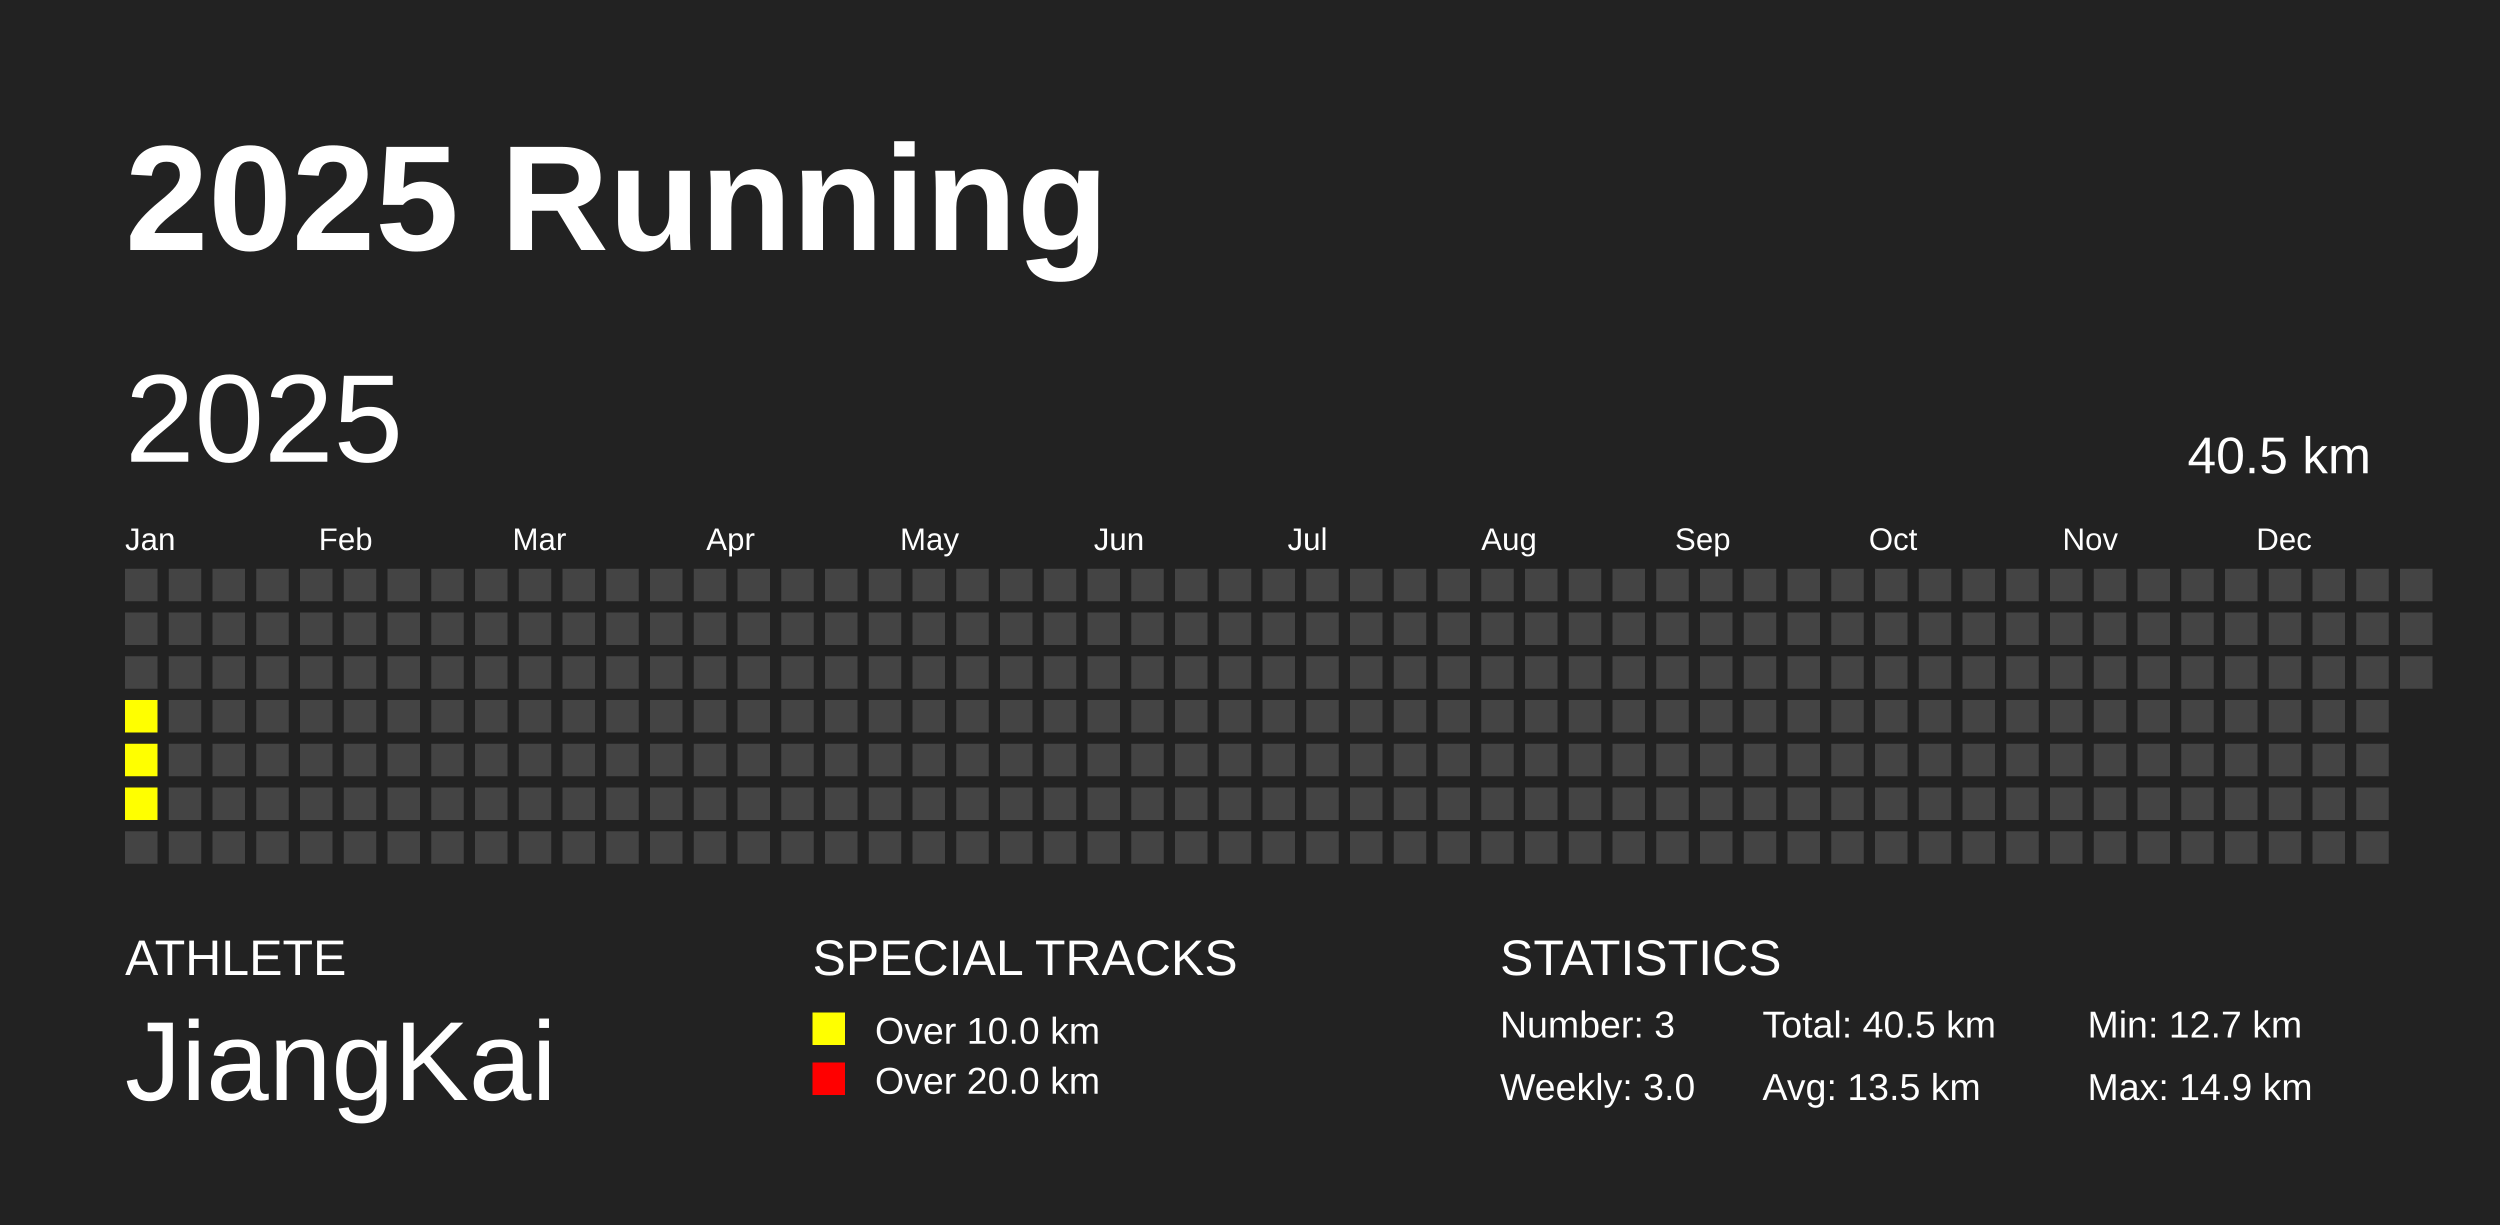
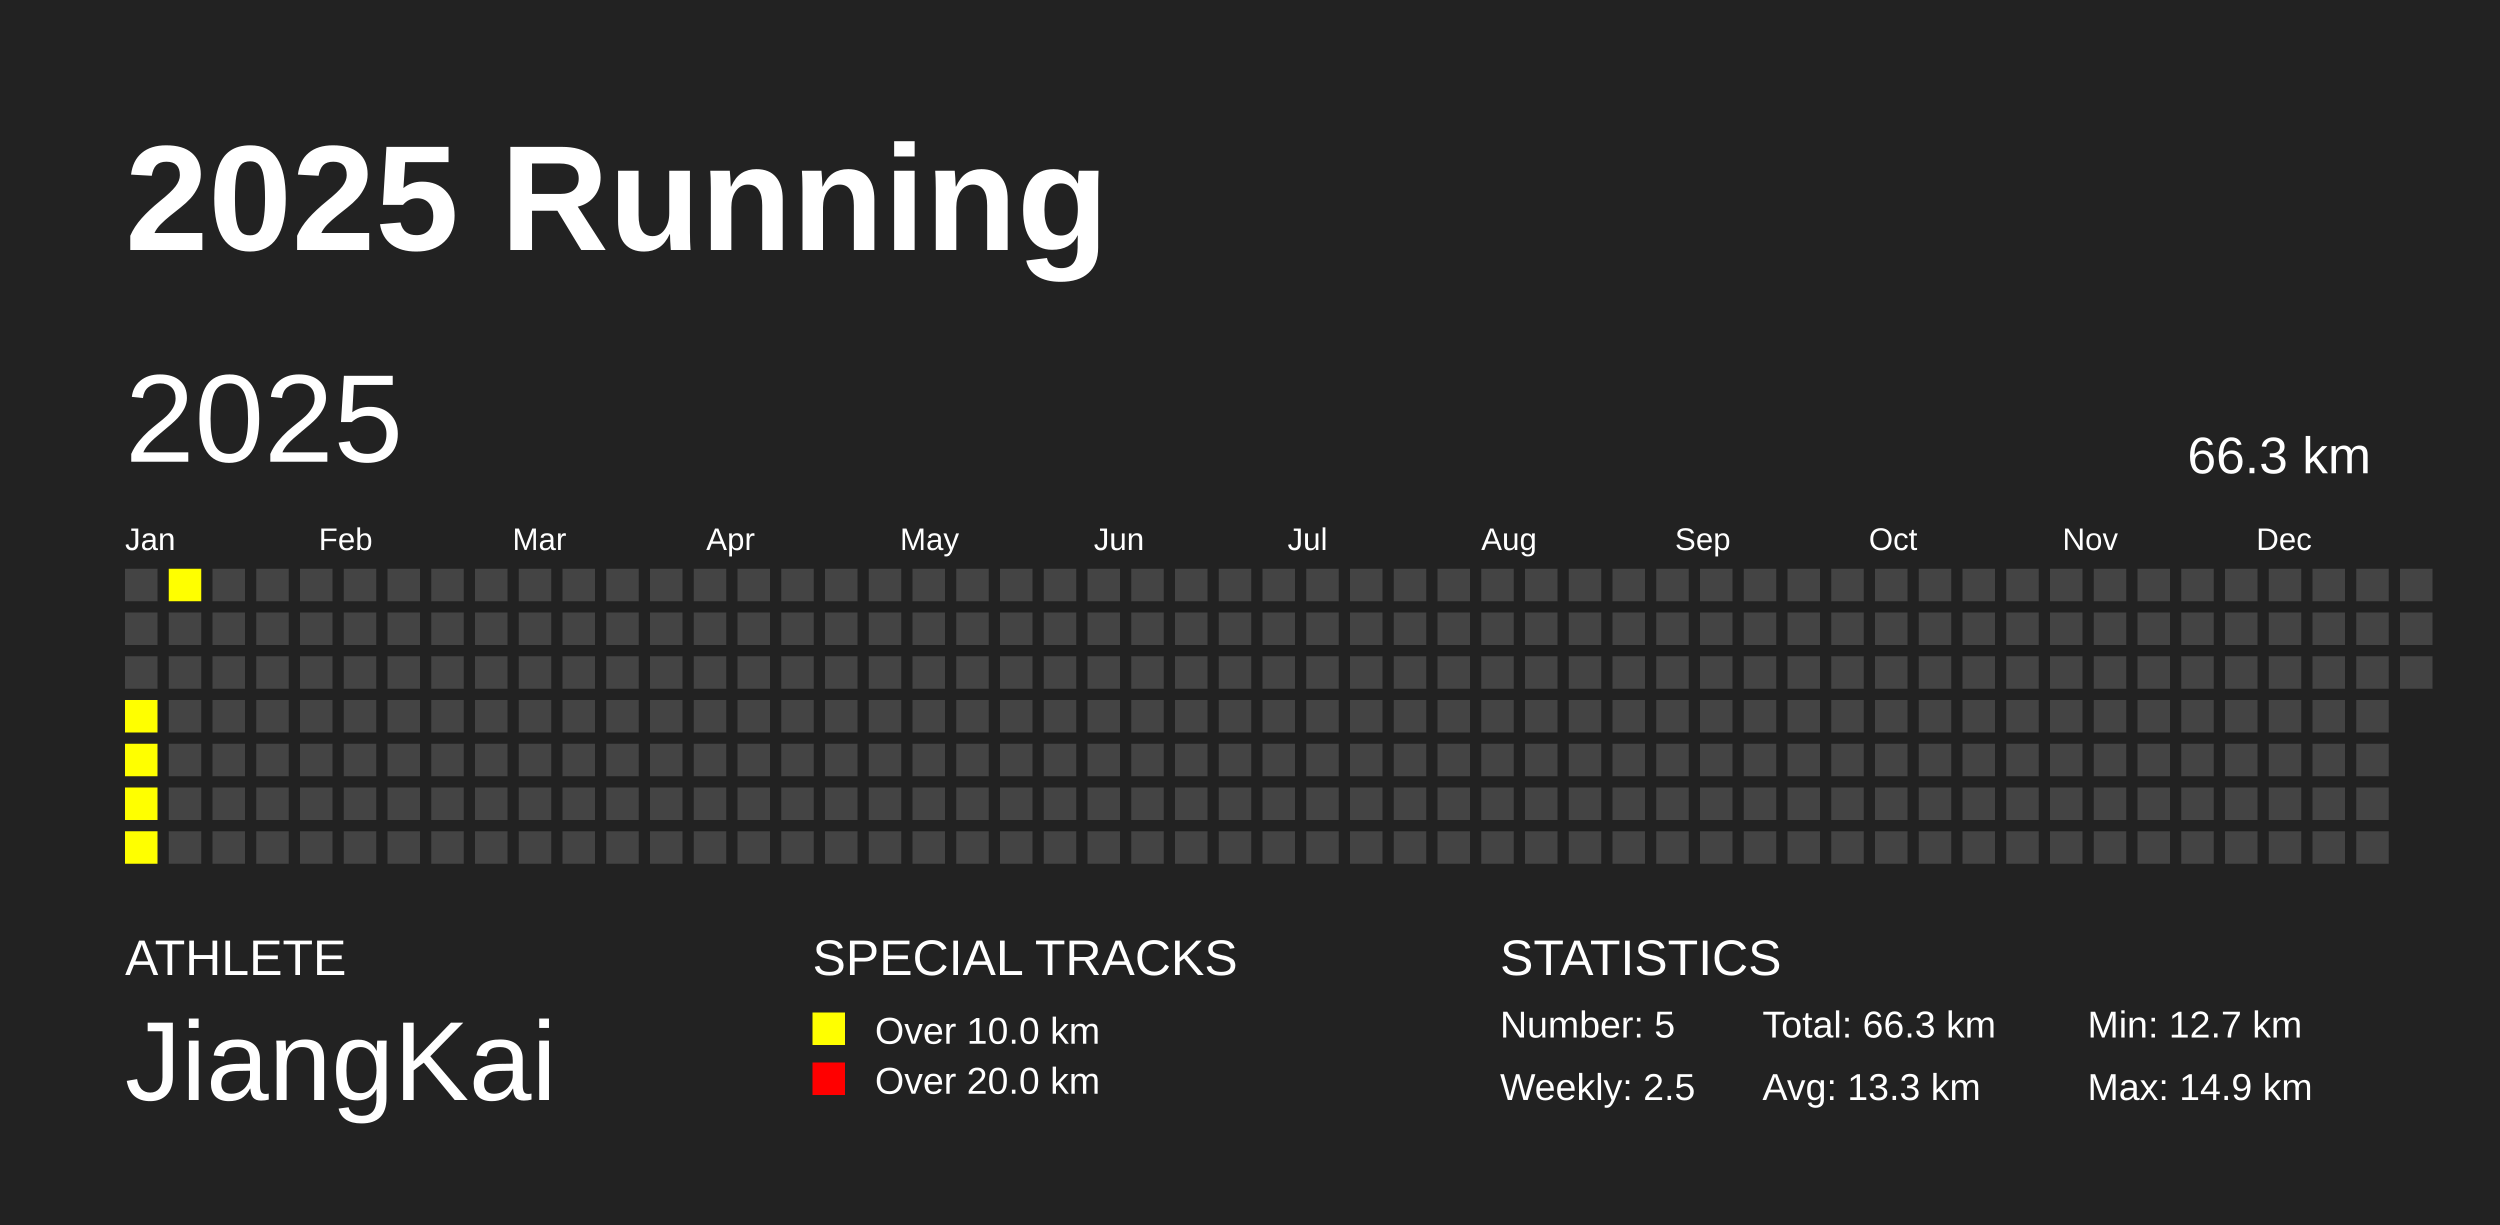
<svg xmlns="http://www.w3.org/2000/svg" baseProfile="full" height="98mm" version="1.1" viewBox="0,0,200,98" width="200mm">
  <defs />
  <rect fill="#222222" height="98" width="200" x="0" y="0" />
  <text fill="#FFFFFF" style="font-size:12px; font-family:Arial; font-weight:bold;" x="10" y="20">2025 Running</text>
  <text fill="#FFFFFF" style="font-size:4px; font-family:Arial" x="10" y="78">ATHLETE</text>
  <text fill="#FFFFFF" style="font-size:9px; font-family:Arial" x="10" y="88">JiangKai</text>
  <text fill="#FFFFFF" style="font-size:4px; font-family:Arial" x="65" y="78">SPECIAL TRACKS</text>
  <rect fill="yellow" height="2.6" width="2.6" x="65" y="81" />
  <text fill="#FFFFFF" style="font-size:3px; font-family:Arial" x="70" y="83.5">Over 10.0 km</text>
  <rect fill="red" height="2.6" width="2.6" x="65" y="85" />
  <text fill="#FFFFFF" style="font-size:3px; font-family:Arial" x="70" y="87.5">Over 20.0 km</text>
  <text fill="#FFFFFF" style="font-size:4px; font-family:Arial" x="120" y="78">STATISTICS</text>
-   <text fill="#FFFFFF" style="font-size:3px; font-family:Arial" x="120" y="83">Number: 3</text>
-   <text fill="#FFFFFF" style="font-size:3px; font-family:Arial" x="120" y="88">Weekly: 3.0</text>
-   <text fill="#FFFFFF" style="font-size:3px; font-family:Arial" x="141" y="83">Total: 40.5 km</text>
-   <text fill="#FFFFFF" style="font-size:3px; font-family:Arial" x="141" y="88">Avg: 13.5 km</text>
+   <text fill="#FFFFFF" style="font-size:3px; font-family:Arial" x="120" y="83">Number: 5</text>
+   <text fill="#FFFFFF" style="font-size:3px; font-family:Arial" x="120" y="88">Weekly: 2.5</text>
+   <text fill="#FFFFFF" style="font-size:3px; font-family:Arial" x="141" y="83">Total: 66.3 km</text>
+   <text fill="#FFFFFF" style="font-size:3px; font-family:Arial" x="141" y="88">Avg: 13.3 km</text>
  <text fill="#FFFFFF" style="font-size:3px; font-family:Arial" x="167" y="83">Min: 12.7 km</text>
  <text fill="#FFFFFF" style="font-size:3px; font-family:Arial" x="167" y="88">Max: 14.9 km</text>
  <text dominant-baseline="hanging" fill="#FFFFFF" style="font-size:10.0px; font-family:Arial;" x="10" y="30">2025</text>
-   <text dominant-baseline="hanging" fill="#FFFFFF" style="font-size:4.125px; font-family:Arial;" x="175" y="35">40.5 km</text>
+   <text dominant-baseline="hanging" fill="#FFFFFF" style="font-size:4.125px; font-family:Arial;" x="175" y="35">66.3 km</text>
  <text fill="#FFFFFF" style="font-size:2.5px; font-family:Arial" x="10.0" y="44">Jan</text>
  <text fill="#FFFFFF" style="font-size:2.5px; font-family:Arial" x="25.5" y="44">Feb</text>
  <text fill="#FFFFFF" style="font-size:2.5px; font-family:Arial" x="41.0" y="44">Mar</text>
  <text fill="#FFFFFF" style="font-size:2.5px; font-family:Arial" x="56.5" y="44">Apr</text>
  <text fill="#FFFFFF" style="font-size:2.5px; font-family:Arial" x="72.0" y="44">May</text>
  <text fill="#FFFFFF" style="font-size:2.5px; font-family:Arial" x="87.5" y="44">Jun</text>
  <text fill="#FFFFFF" style="font-size:2.5px; font-family:Arial" x="103.0" y="44">Jul</text>
  <text fill="#FFFFFF" style="font-size:2.5px; font-family:Arial" x="118.5" y="44">Aug</text>
  <text fill="#FFFFFF" style="font-size:2.5px; font-family:Arial" x="134.0" y="44">Sep</text>
  <text fill="#FFFFFF" style="font-size:2.5px; font-family:Arial" x="149.5" y="44">Oct</text>
  <text fill="#FFFFFF" style="font-size:2.5px; font-family:Arial" x="165.0" y="44">Nov</text>
  <text fill="#FFFFFF" style="font-size:2.5px; font-family:Arial" x="180.5" y="44">Dec</text>
  <rect fill="#444444" height="2.6" width="2.6" x="10.0" y="45.5" />
  <rect fill="#444444" height="2.6" width="2.6" x="10.0" y="49.0" />
  <rect fill="#444444" height="2.6" width="2.6" x="10.0" y="52.5" />
  <rect fill="yellow" height="2.6" width="2.6" x="10.0" y="56.0" />
  <rect fill="yellow" height="2.6" width="2.6" x="10.0" y="59.5" />
  <rect fill="yellow" height="2.6" width="2.6" x="10.0" y="63.0" />
-   <rect fill="#444444" height="2.6" width="2.6" x="10.0" y="66.5" />
-   <rect fill="#444444" height="2.6" width="2.6" x="13.5" y="45.5" />
+   <rect fill="yellow" height="2.6" width="2.6" x="10.0" y="66.5" />
+   <rect fill="yellow" height="2.6" width="2.6" x="13.5" y="45.5" />
  <rect fill="#444444" height="2.6" width="2.6" x="13.5" y="49.0" />
  <rect fill="#444444" height="2.6" width="2.6" x="13.5" y="52.5" />
  <rect fill="#444444" height="2.6" width="2.6" x="13.5" y="56.0" />
  <rect fill="#444444" height="2.6" width="2.6" x="13.5" y="59.5" />
  <rect fill="#444444" height="2.6" width="2.6" x="13.5" y="63.0" />
  <rect fill="#444444" height="2.6" width="2.6" x="13.5" y="66.5" />
  <rect fill="#444444" height="2.6" width="2.6" x="17.0" y="45.5" />
  <rect fill="#444444" height="2.6" width="2.6" x="17.0" y="49.0" />
  <rect fill="#444444" height="2.6" width="2.6" x="17.0" y="52.5" />
  <rect fill="#444444" height="2.6" width="2.6" x="17.0" y="56.0" />
  <rect fill="#444444" height="2.6" width="2.6" x="17.0" y="59.5" />
  <rect fill="#444444" height="2.6" width="2.6" x="17.0" y="63.0" />
  <rect fill="#444444" height="2.6" width="2.6" x="17.0" y="66.5" />
  <rect fill="#444444" height="2.6" width="2.6" x="20.5" y="45.5" />
  <rect fill="#444444" height="2.6" width="2.6" x="20.5" y="49.0" />
  <rect fill="#444444" height="2.6" width="2.6" x="20.5" y="52.5" />
  <rect fill="#444444" height="2.6" width="2.6" x="20.5" y="56.0" />
  <rect fill="#444444" height="2.6" width="2.6" x="20.5" y="59.5" />
  <rect fill="#444444" height="2.6" width="2.6" x="20.5" y="63.0" />
  <rect fill="#444444" height="2.6" width="2.6" x="20.5" y="66.5" />
  <rect fill="#444444" height="2.6" width="2.6" x="24.0" y="45.5" />
  <rect fill="#444444" height="2.6" width="2.6" x="24.0" y="49.0" />
  <rect fill="#444444" height="2.6" width="2.6" x="24.0" y="52.5" />
  <rect fill="#444444" height="2.6" width="2.6" x="24.0" y="56.0" />
  <rect fill="#444444" height="2.6" width="2.6" x="24.0" y="59.5" />
  <rect fill="#444444" height="2.6" width="2.6" x="24.0" y="63.0" />
  <rect fill="#444444" height="2.6" width="2.6" x="24.0" y="66.5" />
  <rect fill="#444444" height="2.6" width="2.6" x="27.5" y="45.5" />
  <rect fill="#444444" height="2.6" width="2.6" x="27.5" y="49.0" />
  <rect fill="#444444" height="2.6" width="2.6" x="27.5" y="52.5" />
  <rect fill="#444444" height="2.6" width="2.6" x="27.5" y="56.0" />
  <rect fill="#444444" height="2.6" width="2.6" x="27.5" y="59.5" />
  <rect fill="#444444" height="2.6" width="2.6" x="27.5" y="63.0" />
  <rect fill="#444444" height="2.6" width="2.6" x="27.5" y="66.5" />
  <rect fill="#444444" height="2.6" width="2.6" x="31.0" y="45.5" />
  <rect fill="#444444" height="2.6" width="2.6" x="31.0" y="49.0" />
  <rect fill="#444444" height="2.6" width="2.6" x="31.0" y="52.5" />
  <rect fill="#444444" height="2.6" width="2.6" x="31.0" y="56.0" />
  <rect fill="#444444" height="2.6" width="2.6" x="31.0" y="59.5" />
  <rect fill="#444444" height="2.6" width="2.6" x="31.0" y="63.0" />
  <rect fill="#444444" height="2.6" width="2.6" x="31.0" y="66.5" />
  <rect fill="#444444" height="2.6" width="2.6" x="34.5" y="45.5" />
  <rect fill="#444444" height="2.6" width="2.6" x="34.5" y="49.0" />
  <rect fill="#444444" height="2.6" width="2.6" x="34.5" y="52.5" />
  <rect fill="#444444" height="2.6" width="2.6" x="34.5" y="56.0" />
  <rect fill="#444444" height="2.6" width="2.6" x="34.5" y="59.5" />
  <rect fill="#444444" height="2.6" width="2.6" x="34.5" y="63.0" />
  <rect fill="#444444" height="2.6" width="2.6" x="34.5" y="66.5" />
  <rect fill="#444444" height="2.6" width="2.6" x="38.0" y="45.5" />
  <rect fill="#444444" height="2.6" width="2.6" x="38.0" y="49.0" />
  <rect fill="#444444" height="2.6" width="2.6" x="38.0" y="52.5" />
  <rect fill="#444444" height="2.6" width="2.6" x="38.0" y="56.0" />
  <rect fill="#444444" height="2.6" width="2.6" x="38.0" y="59.5" />
  <rect fill="#444444" height="2.6" width="2.6" x="38.0" y="63.0" />
  <rect fill="#444444" height="2.6" width="2.6" x="38.0" y="66.5" />
  <rect fill="#444444" height="2.6" width="2.6" x="41.5" y="45.5" />
  <rect fill="#444444" height="2.6" width="2.6" x="41.5" y="49.0" />
  <rect fill="#444444" height="2.6" width="2.6" x="41.5" y="52.5" />
  <rect fill="#444444" height="2.6" width="2.6" x="41.5" y="56.0" />
  <rect fill="#444444" height="2.6" width="2.6" x="41.5" y="59.5" />
  <rect fill="#444444" height="2.6" width="2.6" x="41.5" y="63.0" />
  <rect fill="#444444" height="2.6" width="2.6" x="41.5" y="66.5" />
  <rect fill="#444444" height="2.6" width="2.6" x="45.0" y="45.5" />
  <rect fill="#444444" height="2.6" width="2.6" x="45.0" y="49.0" />
  <rect fill="#444444" height="2.6" width="2.6" x="45.0" y="52.5" />
  <rect fill="#444444" height="2.6" width="2.6" x="45.0" y="56.0" />
  <rect fill="#444444" height="2.6" width="2.6" x="45.0" y="59.5" />
  <rect fill="#444444" height="2.6" width="2.6" x="45.0" y="63.0" />
  <rect fill="#444444" height="2.6" width="2.6" x="45.0" y="66.5" />
  <rect fill="#444444" height="2.6" width="2.6" x="48.5" y="45.5" />
  <rect fill="#444444" height="2.6" width="2.6" x="48.5" y="49.0" />
  <rect fill="#444444" height="2.6" width="2.6" x="48.5" y="52.5" />
  <rect fill="#444444" height="2.6" width="2.6" x="48.5" y="56.0" />
  <rect fill="#444444" height="2.6" width="2.6" x="48.5" y="59.5" />
  <rect fill="#444444" height="2.6" width="2.6" x="48.5" y="63.0" />
  <rect fill="#444444" height="2.6" width="2.6" x="48.5" y="66.5" />
  <rect fill="#444444" height="2.6" width="2.6" x="52.0" y="45.5" />
  <rect fill="#444444" height="2.6" width="2.6" x="52.0" y="49.0" />
  <rect fill="#444444" height="2.6" width="2.6" x="52.0" y="52.5" />
  <rect fill="#444444" height="2.6" width="2.6" x="52.0" y="56.0" />
  <rect fill="#444444" height="2.6" width="2.6" x="52.0" y="59.5" />
  <rect fill="#444444" height="2.6" width="2.6" x="52.0" y="63.0" />
  <rect fill="#444444" height="2.6" width="2.6" x="52.0" y="66.5" />
  <rect fill="#444444" height="2.6" width="2.6" x="55.5" y="45.5" />
  <rect fill="#444444" height="2.6" width="2.6" x="55.5" y="49.0" />
  <rect fill="#444444" height="2.6" width="2.6" x="55.5" y="52.5" />
  <rect fill="#444444" height="2.6" width="2.6" x="55.5" y="56.0" />
  <rect fill="#444444" height="2.6" width="2.6" x="55.5" y="59.5" />
  <rect fill="#444444" height="2.6" width="2.6" x="55.5" y="63.0" />
  <rect fill="#444444" height="2.6" width="2.6" x="55.5" y="66.5" />
  <rect fill="#444444" height="2.6" width="2.6" x="59.0" y="45.5" />
  <rect fill="#444444" height="2.6" width="2.6" x="59.0" y="49.0" />
  <rect fill="#444444" height="2.6" width="2.6" x="59.0" y="52.5" />
  <rect fill="#444444" height="2.6" width="2.6" x="59.0" y="56.0" />
  <rect fill="#444444" height="2.6" width="2.6" x="59.0" y="59.5" />
  <rect fill="#444444" height="2.6" width="2.6" x="59.0" y="63.0" />
  <rect fill="#444444" height="2.6" width="2.6" x="59.0" y="66.5" />
  <rect fill="#444444" height="2.6" width="2.6" x="62.5" y="45.5" />
  <rect fill="#444444" height="2.6" width="2.6" x="62.5" y="49.0" />
  <rect fill="#444444" height="2.6" width="2.6" x="62.5" y="52.5" />
  <rect fill="#444444" height="2.6" width="2.6" x="62.5" y="56.0" />
  <rect fill="#444444" height="2.6" width="2.6" x="62.5" y="59.5" />
  <rect fill="#444444" height="2.6" width="2.6" x="62.5" y="63.0" />
  <rect fill="#444444" height="2.6" width="2.6" x="62.5" y="66.5" />
  <rect fill="#444444" height="2.6" width="2.6" x="66.0" y="45.5" />
  <rect fill="#444444" height="2.6" width="2.6" x="66.0" y="49.0" />
  <rect fill="#444444" height="2.6" width="2.6" x="66.0" y="52.5" />
  <rect fill="#444444" height="2.6" width="2.6" x="66.0" y="56.0" />
  <rect fill="#444444" height="2.6" width="2.6" x="66.0" y="59.5" />
  <rect fill="#444444" height="2.6" width="2.6" x="66.0" y="63.0" />
  <rect fill="#444444" height="2.6" width="2.6" x="66.0" y="66.5" />
  <rect fill="#444444" height="2.6" width="2.6" x="69.5" y="45.5" />
  <rect fill="#444444" height="2.6" width="2.6" x="69.5" y="49.0" />
  <rect fill="#444444" height="2.6" width="2.6" x="69.5" y="52.5" />
  <rect fill="#444444" height="2.6" width="2.6" x="69.5" y="56.0" />
  <rect fill="#444444" height="2.6" width="2.6" x="69.5" y="59.5" />
  <rect fill="#444444" height="2.6" width="2.6" x="69.5" y="63.0" />
  <rect fill="#444444" height="2.6" width="2.6" x="69.5" y="66.5" />
  <rect fill="#444444" height="2.6" width="2.6" x="73.0" y="45.5" />
  <rect fill="#444444" height="2.6" width="2.6" x="73.0" y="49.0" />
  <rect fill="#444444" height="2.6" width="2.6" x="73.0" y="52.5" />
  <rect fill="#444444" height="2.6" width="2.6" x="73.0" y="56.0" />
  <rect fill="#444444" height="2.6" width="2.6" x="73.0" y="59.5" />
  <rect fill="#444444" height="2.6" width="2.6" x="73.0" y="63.0" />
  <rect fill="#444444" height="2.6" width="2.6" x="73.0" y="66.5" />
  <rect fill="#444444" height="2.6" width="2.6" x="76.5" y="45.5" />
  <rect fill="#444444" height="2.6" width="2.6" x="76.5" y="49.0" />
  <rect fill="#444444" height="2.6" width="2.6" x="76.5" y="52.5" />
  <rect fill="#444444" height="2.6" width="2.6" x="76.5" y="56.0" />
  <rect fill="#444444" height="2.6" width="2.6" x="76.5" y="59.5" />
  <rect fill="#444444" height="2.6" width="2.6" x="76.5" y="63.0" />
  <rect fill="#444444" height="2.6" width="2.6" x="76.5" y="66.5" />
  <rect fill="#444444" height="2.6" width="2.6" x="80.0" y="45.5" />
  <rect fill="#444444" height="2.6" width="2.6" x="80.0" y="49.0" />
  <rect fill="#444444" height="2.6" width="2.6" x="80.0" y="52.5" />
  <rect fill="#444444" height="2.6" width="2.6" x="80.0" y="56.0" />
  <rect fill="#444444" height="2.6" width="2.6" x="80.0" y="59.5" />
  <rect fill="#444444" height="2.6" width="2.6" x="80.0" y="63.0" />
  <rect fill="#444444" height="2.6" width="2.6" x="80.0" y="66.5" />
  <rect fill="#444444" height="2.6" width="2.6" x="83.5" y="45.5" />
  <rect fill="#444444" height="2.6" width="2.6" x="83.5" y="49.0" />
  <rect fill="#444444" height="2.6" width="2.6" x="83.5" y="52.5" />
  <rect fill="#444444" height="2.6" width="2.6" x="83.5" y="56.0" />
  <rect fill="#444444" height="2.6" width="2.6" x="83.5" y="59.5" />
  <rect fill="#444444" height="2.6" width="2.6" x="83.5" y="63.0" />
  <rect fill="#444444" height="2.6" width="2.6" x="83.5" y="66.5" />
  <rect fill="#444444" height="2.6" width="2.6" x="87.0" y="45.5" />
  <rect fill="#444444" height="2.6" width="2.6" x="87.0" y="49.0" />
  <rect fill="#444444" height="2.6" width="2.6" x="87.0" y="52.5" />
  <rect fill="#444444" height="2.6" width="2.6" x="87.0" y="56.0" />
  <rect fill="#444444" height="2.6" width="2.6" x="87.0" y="59.5" />
  <rect fill="#444444" height="2.6" width="2.6" x="87.0" y="63.0" />
  <rect fill="#444444" height="2.6" width="2.6" x="87.0" y="66.5" />
  <rect fill="#444444" height="2.6" width="2.6" x="90.5" y="45.5" />
  <rect fill="#444444" height="2.6" width="2.6" x="90.5" y="49.0" />
  <rect fill="#444444" height="2.6" width="2.6" x="90.5" y="52.5" />
  <rect fill="#444444" height="2.6" width="2.6" x="90.5" y="56.0" />
  <rect fill="#444444" height="2.6" width="2.6" x="90.5" y="59.5" />
  <rect fill="#444444" height="2.6" width="2.6" x="90.5" y="63.0" />
  <rect fill="#444444" height="2.6" width="2.6" x="90.5" y="66.5" />
  <rect fill="#444444" height="2.6" width="2.6" x="94.0" y="45.5" />
  <rect fill="#444444" height="2.6" width="2.6" x="94.0" y="49.0" />
  <rect fill="#444444" height="2.6" width="2.6" x="94.0" y="52.5" />
  <rect fill="#444444" height="2.6" width="2.6" x="94.0" y="56.0" />
  <rect fill="#444444" height="2.6" width="2.6" x="94.0" y="59.5" />
  <rect fill="#444444" height="2.6" width="2.6" x="94.0" y="63.0" />
  <rect fill="#444444" height="2.6" width="2.6" x="94.0" y="66.5" />
  <rect fill="#444444" height="2.6" width="2.6" x="97.5" y="45.5" />
  <rect fill="#444444" height="2.6" width="2.6" x="97.5" y="49.0" />
  <rect fill="#444444" height="2.6" width="2.6" x="97.5" y="52.5" />
  <rect fill="#444444" height="2.6" width="2.6" x="97.5" y="56.0" />
  <rect fill="#444444" height="2.6" width="2.6" x="97.5" y="59.5" />
  <rect fill="#444444" height="2.6" width="2.6" x="97.5" y="63.0" />
  <rect fill="#444444" height="2.6" width="2.6" x="97.5" y="66.5" />
  <rect fill="#444444" height="2.6" width="2.6" x="101.0" y="45.5" />
  <rect fill="#444444" height="2.6" width="2.6" x="101.0" y="49.0" />
  <rect fill="#444444" height="2.6" width="2.6" x="101.0" y="52.5" />
  <rect fill="#444444" height="2.6" width="2.6" x="101.0" y="56.0" />
  <rect fill="#444444" height="2.6" width="2.6" x="101.0" y="59.5" />
  <rect fill="#444444" height="2.6" width="2.6" x="101.0" y="63.0" />
  <rect fill="#444444" height="2.6" width="2.6" x="101.0" y="66.5" />
  <rect fill="#444444" height="2.6" width="2.6" x="104.5" y="45.5" />
  <rect fill="#444444" height="2.6" width="2.6" x="104.5" y="49.0" />
  <rect fill="#444444" height="2.6" width="2.6" x="104.5" y="52.5" />
  <rect fill="#444444" height="2.6" width="2.6" x="104.5" y="56.0" />
  <rect fill="#444444" height="2.6" width="2.6" x="104.5" y="59.5" />
  <rect fill="#444444" height="2.6" width="2.6" x="104.5" y="63.0" />
  <rect fill="#444444" height="2.6" width="2.6" x="104.5" y="66.5" />
  <rect fill="#444444" height="2.6" width="2.6" x="108.0" y="45.5" />
  <rect fill="#444444" height="2.6" width="2.6" x="108.0" y="49.0" />
  <rect fill="#444444" height="2.6" width="2.6" x="108.0" y="52.5" />
  <rect fill="#444444" height="2.6" width="2.6" x="108.0" y="56.0" />
  <rect fill="#444444" height="2.6" width="2.6" x="108.0" y="59.5" />
  <rect fill="#444444" height="2.6" width="2.6" x="108.0" y="63.0" />
  <rect fill="#444444" height="2.6" width="2.6" x="108.0" y="66.5" />
  <rect fill="#444444" height="2.6" width="2.6" x="111.5" y="45.5" />
  <rect fill="#444444" height="2.6" width="2.6" x="111.5" y="49.0" />
  <rect fill="#444444" height="2.6" width="2.6" x="111.5" y="52.5" />
  <rect fill="#444444" height="2.6" width="2.6" x="111.5" y="56.0" />
  <rect fill="#444444" height="2.6" width="2.6" x="111.5" y="59.5" />
  <rect fill="#444444" height="2.6" width="2.6" x="111.5" y="63.0" />
  <rect fill="#444444" height="2.6" width="2.6" x="111.5" y="66.5" />
  <rect fill="#444444" height="2.6" width="2.6" x="115.0" y="45.5" />
  <rect fill="#444444" height="2.6" width="2.6" x="115.0" y="49.0" />
  <rect fill="#444444" height="2.6" width="2.6" x="115.0" y="52.5" />
  <rect fill="#444444" height="2.6" width="2.6" x="115.0" y="56.0" />
  <rect fill="#444444" height="2.6" width="2.6" x="115.0" y="59.5" />
  <rect fill="#444444" height="2.6" width="2.6" x="115.0" y="63.0" />
  <rect fill="#444444" height="2.6" width="2.6" x="115.0" y="66.5" />
  <rect fill="#444444" height="2.6" width="2.6" x="118.5" y="45.5" />
  <rect fill="#444444" height="2.6" width="2.6" x="118.5" y="49.0" />
  <rect fill="#444444" height="2.6" width="2.6" x="118.5" y="52.5" />
  <rect fill="#444444" height="2.6" width="2.6" x="118.5" y="56.0" />
  <rect fill="#444444" height="2.6" width="2.6" x="118.5" y="59.5" />
  <rect fill="#444444" height="2.6" width="2.6" x="118.5" y="63.0" />
  <rect fill="#444444" height="2.6" width="2.6" x="118.5" y="66.5" />
  <rect fill="#444444" height="2.6" width="2.6" x="122.0" y="45.5" />
  <rect fill="#444444" height="2.6" width="2.6" x="122.0" y="49.0" />
  <rect fill="#444444" height="2.6" width="2.6" x="122.0" y="52.5" />
  <rect fill="#444444" height="2.6" width="2.6" x="122.0" y="56.0" />
  <rect fill="#444444" height="2.6" width="2.6" x="122.0" y="59.5" />
  <rect fill="#444444" height="2.6" width="2.6" x="122.0" y="63.0" />
  <rect fill="#444444" height="2.6" width="2.6" x="122.0" y="66.5" />
  <rect fill="#444444" height="2.6" width="2.6" x="125.5" y="45.5" />
  <rect fill="#444444" height="2.6" width="2.6" x="125.5" y="49.0" />
  <rect fill="#444444" height="2.6" width="2.6" x="125.5" y="52.5" />
  <rect fill="#444444" height="2.6" width="2.6" x="125.5" y="56.0" />
  <rect fill="#444444" height="2.6" width="2.6" x="125.5" y="59.5" />
  <rect fill="#444444" height="2.6" width="2.6" x="125.5" y="63.0" />
  <rect fill="#444444" height="2.6" width="2.6" x="125.5" y="66.5" />
  <rect fill="#444444" height="2.6" width="2.6" x="129.0" y="45.5" />
  <rect fill="#444444" height="2.6" width="2.6" x="129.0" y="49.0" />
  <rect fill="#444444" height="2.6" width="2.6" x="129.0" y="52.5" />
  <rect fill="#444444" height="2.6" width="2.6" x="129.0" y="56.0" />
  <rect fill="#444444" height="2.6" width="2.6" x="129.0" y="59.5" />
  <rect fill="#444444" height="2.6" width="2.6" x="129.0" y="63.0" />
  <rect fill="#444444" height="2.6" width="2.6" x="129.0" y="66.5" />
  <rect fill="#444444" height="2.6" width="2.6" x="132.5" y="45.5" />
  <rect fill="#444444" height="2.6" width="2.6" x="132.5" y="49.0" />
  <rect fill="#444444" height="2.6" width="2.6" x="132.5" y="52.5" />
  <rect fill="#444444" height="2.6" width="2.6" x="132.5" y="56.0" />
  <rect fill="#444444" height="2.6" width="2.6" x="132.5" y="59.5" />
  <rect fill="#444444" height="2.6" width="2.6" x="132.5" y="63.0" />
  <rect fill="#444444" height="2.6" width="2.6" x="132.5" y="66.5" />
  <rect fill="#444444" height="2.6" width="2.6" x="136.0" y="45.5" />
  <rect fill="#444444" height="2.6" width="2.6" x="136.0" y="49.0" />
  <rect fill="#444444" height="2.6" width="2.6" x="136.0" y="52.5" />
  <rect fill="#444444" height="2.6" width="2.6" x="136.0" y="56.0" />
  <rect fill="#444444" height="2.6" width="2.6" x="136.0" y="59.5" />
  <rect fill="#444444" height="2.6" width="2.6" x="136.0" y="63.0" />
  <rect fill="#444444" height="2.6" width="2.6" x="136.0" y="66.5" />
  <rect fill="#444444" height="2.6" width="2.6" x="139.5" y="45.5" />
  <rect fill="#444444" height="2.6" width="2.6" x="139.5" y="49.0" />
  <rect fill="#444444" height="2.6" width="2.6" x="139.5" y="52.5" />
  <rect fill="#444444" height="2.6" width="2.6" x="139.5" y="56.0" />
  <rect fill="#444444" height="2.6" width="2.6" x="139.5" y="59.5" />
  <rect fill="#444444" height="2.6" width="2.6" x="139.5" y="63.0" />
  <rect fill="#444444" height="2.6" width="2.6" x="139.5" y="66.5" />
  <rect fill="#444444" height="2.6" width="2.6" x="143.0" y="45.5" />
  <rect fill="#444444" height="2.6" width="2.6" x="143.0" y="49.0" />
  <rect fill="#444444" height="2.6" width="2.6" x="143.0" y="52.5" />
  <rect fill="#444444" height="2.6" width="2.6" x="143.0" y="56.0" />
  <rect fill="#444444" height="2.6" width="2.6" x="143.0" y="59.5" />
  <rect fill="#444444" height="2.6" width="2.6" x="143.0" y="63.0" />
  <rect fill="#444444" height="2.6" width="2.6" x="143.0" y="66.5" />
  <rect fill="#444444" height="2.6" width="2.6" x="146.5" y="45.5" />
  <rect fill="#444444" height="2.6" width="2.6" x="146.5" y="49.0" />
  <rect fill="#444444" height="2.6" width="2.6" x="146.5" y="52.5" />
  <rect fill="#444444" height="2.6" width="2.6" x="146.5" y="56.0" />
  <rect fill="#444444" height="2.6" width="2.6" x="146.5" y="59.5" />
  <rect fill="#444444" height="2.6" width="2.6" x="146.5" y="63.0" />
  <rect fill="#444444" height="2.6" width="2.6" x="146.5" y="66.5" />
  <rect fill="#444444" height="2.6" width="2.6" x="150.0" y="45.5" />
  <rect fill="#444444" height="2.6" width="2.6" x="150.0" y="49.0" />
  <rect fill="#444444" height="2.6" width="2.6" x="150.0" y="52.5" />
  <rect fill="#444444" height="2.6" width="2.6" x="150.0" y="56.0" />
  <rect fill="#444444" height="2.6" width="2.6" x="150.0" y="59.5" />
  <rect fill="#444444" height="2.6" width="2.6" x="150.0" y="63.0" />
  <rect fill="#444444" height="2.6" width="2.6" x="150.0" y="66.5" />
  <rect fill="#444444" height="2.6" width="2.6" x="153.5" y="45.5" />
  <rect fill="#444444" height="2.6" width="2.6" x="153.5" y="49.0" />
  <rect fill="#444444" height="2.6" width="2.6" x="153.5" y="52.5" />
  <rect fill="#444444" height="2.6" width="2.6" x="153.5" y="56.0" />
  <rect fill="#444444" height="2.6" width="2.6" x="153.5" y="59.5" />
  <rect fill="#444444" height="2.6" width="2.6" x="153.5" y="63.0" />
  <rect fill="#444444" height="2.6" width="2.6" x="153.5" y="66.5" />
  <rect fill="#444444" height="2.6" width="2.6" x="157.0" y="45.5" />
  <rect fill="#444444" height="2.6" width="2.6" x="157.0" y="49.0" />
  <rect fill="#444444" height="2.6" width="2.6" x="157.0" y="52.5" />
  <rect fill="#444444" height="2.6" width="2.6" x="157.0" y="56.0" />
  <rect fill="#444444" height="2.6" width="2.6" x="157.0" y="59.5" />
  <rect fill="#444444" height="2.6" width="2.6" x="157.0" y="63.0" />
  <rect fill="#444444" height="2.6" width="2.6" x="157.0" y="66.5" />
  <rect fill="#444444" height="2.6" width="2.6" x="160.5" y="45.5" />
  <rect fill="#444444" height="2.6" width="2.6" x="160.5" y="49.0" />
  <rect fill="#444444" height="2.6" width="2.6" x="160.5" y="52.5" />
  <rect fill="#444444" height="2.6" width="2.6" x="160.5" y="56.0" />
  <rect fill="#444444" height="2.6" width="2.6" x="160.5" y="59.5" />
  <rect fill="#444444" height="2.6" width="2.6" x="160.5" y="63.0" />
  <rect fill="#444444" height="2.6" width="2.6" x="160.5" y="66.5" />
  <rect fill="#444444" height="2.6" width="2.6" x="164.0" y="45.5" />
  <rect fill="#444444" height="2.6" width="2.6" x="164.0" y="49.0" />
  <rect fill="#444444" height="2.6" width="2.6" x="164.0" y="52.5" />
  <rect fill="#444444" height="2.6" width="2.6" x="164.0" y="56.0" />
  <rect fill="#444444" height="2.6" width="2.6" x="164.0" y="59.5" />
  <rect fill="#444444" height="2.6" width="2.6" x="164.0" y="63.0" />
  <rect fill="#444444" height="2.6" width="2.6" x="164.0" y="66.5" />
  <rect fill="#444444" height="2.6" width="2.6" x="167.5" y="45.5" />
  <rect fill="#444444" height="2.6" width="2.6" x="167.5" y="49.0" />
  <rect fill="#444444" height="2.6" width="2.6" x="167.5" y="52.5" />
  <rect fill="#444444" height="2.6" width="2.6" x="167.5" y="56.0" />
  <rect fill="#444444" height="2.6" width="2.6" x="167.5" y="59.5" />
  <rect fill="#444444" height="2.6" width="2.6" x="167.5" y="63.0" />
  <rect fill="#444444" height="2.6" width="2.6" x="167.5" y="66.5" />
  <rect fill="#444444" height="2.6" width="2.6" x="171.0" y="45.5" />
  <rect fill="#444444" height="2.6" width="2.6" x="171.0" y="49.0" />
  <rect fill="#444444" height="2.6" width="2.6" x="171.0" y="52.5" />
  <rect fill="#444444" height="2.6" width="2.6" x="171.0" y="56.0" />
  <rect fill="#444444" height="2.6" width="2.6" x="171.0" y="59.5" />
  <rect fill="#444444" height="2.6" width="2.6" x="171.0" y="63.0" />
  <rect fill="#444444" height="2.6" width="2.6" x="171.0" y="66.5" />
  <rect fill="#444444" height="2.6" width="2.6" x="174.5" y="45.5" />
  <rect fill="#444444" height="2.6" width="2.6" x="174.5" y="49.0" />
  <rect fill="#444444" height="2.6" width="2.6" x="174.5" y="52.5" />
  <rect fill="#444444" height="2.6" width="2.6" x="174.5" y="56.0" />
  <rect fill="#444444" height="2.6" width="2.6" x="174.5" y="59.5" />
  <rect fill="#444444" height="2.6" width="2.6" x="174.5" y="63.0" />
  <rect fill="#444444" height="2.6" width="2.6" x="174.5" y="66.5" />
  <rect fill="#444444" height="2.6" width="2.6" x="178.0" y="45.5" />
  <rect fill="#444444" height="2.6" width="2.6" x="178.0" y="49.0" />
  <rect fill="#444444" height="2.6" width="2.6" x="178.0" y="52.5" />
  <rect fill="#444444" height="2.6" width="2.6" x="178.0" y="56.0" />
  <rect fill="#444444" height="2.6" width="2.6" x="178.0" y="59.5" />
  <rect fill="#444444" height="2.6" width="2.6" x="178.0" y="63.0" />
  <rect fill="#444444" height="2.6" width="2.6" x="178.0" y="66.5" />
  <rect fill="#444444" height="2.6" width="2.6" x="181.5" y="45.5" />
  <rect fill="#444444" height="2.6" width="2.6" x="181.5" y="49.0" />
  <rect fill="#444444" height="2.6" width="2.6" x="181.5" y="52.5" />
  <rect fill="#444444" height="2.6" width="2.6" x="181.5" y="56.0" />
  <rect fill="#444444" height="2.6" width="2.6" x="181.5" y="59.5" />
  <rect fill="#444444" height="2.6" width="2.6" x="181.5" y="63.0" />
  <rect fill="#444444" height="2.6" width="2.6" x="181.5" y="66.5" />
  <rect fill="#444444" height="2.6" width="2.6" x="185.0" y="45.5" />
  <rect fill="#444444" height="2.6" width="2.6" x="185.0" y="49.0" />
  <rect fill="#444444" height="2.6" width="2.6" x="185.0" y="52.5" />
  <rect fill="#444444" height="2.6" width="2.6" x="185.0" y="56.0" />
  <rect fill="#444444" height="2.6" width="2.6" x="185.0" y="59.5" />
  <rect fill="#444444" height="2.6" width="2.6" x="185.0" y="63.0" />
  <rect fill="#444444" height="2.6" width="2.6" x="185.0" y="66.5" />
  <rect fill="#444444" height="2.6" width="2.6" x="188.5" y="45.5" />
  <rect fill="#444444" height="2.6" width="2.6" x="188.5" y="49.0" />
  <rect fill="#444444" height="2.6" width="2.6" x="188.5" y="52.5" />
  <rect fill="#444444" height="2.6" width="2.6" x="188.5" y="56.0" />
  <rect fill="#444444" height="2.6" width="2.6" x="188.5" y="59.5" />
  <rect fill="#444444" height="2.6" width="2.6" x="188.5" y="63.0" />
  <rect fill="#444444" height="2.6" width="2.6" x="188.5" y="66.5" />
  <rect fill="#444444" height="2.6" width="2.6" x="192.0" y="45.5" />
  <rect fill="#444444" height="2.6" width="2.6" x="192.0" y="49.0" />
  <rect fill="#444444" height="2.6" width="2.6" x="192.0" y="52.5" />
</svg>
